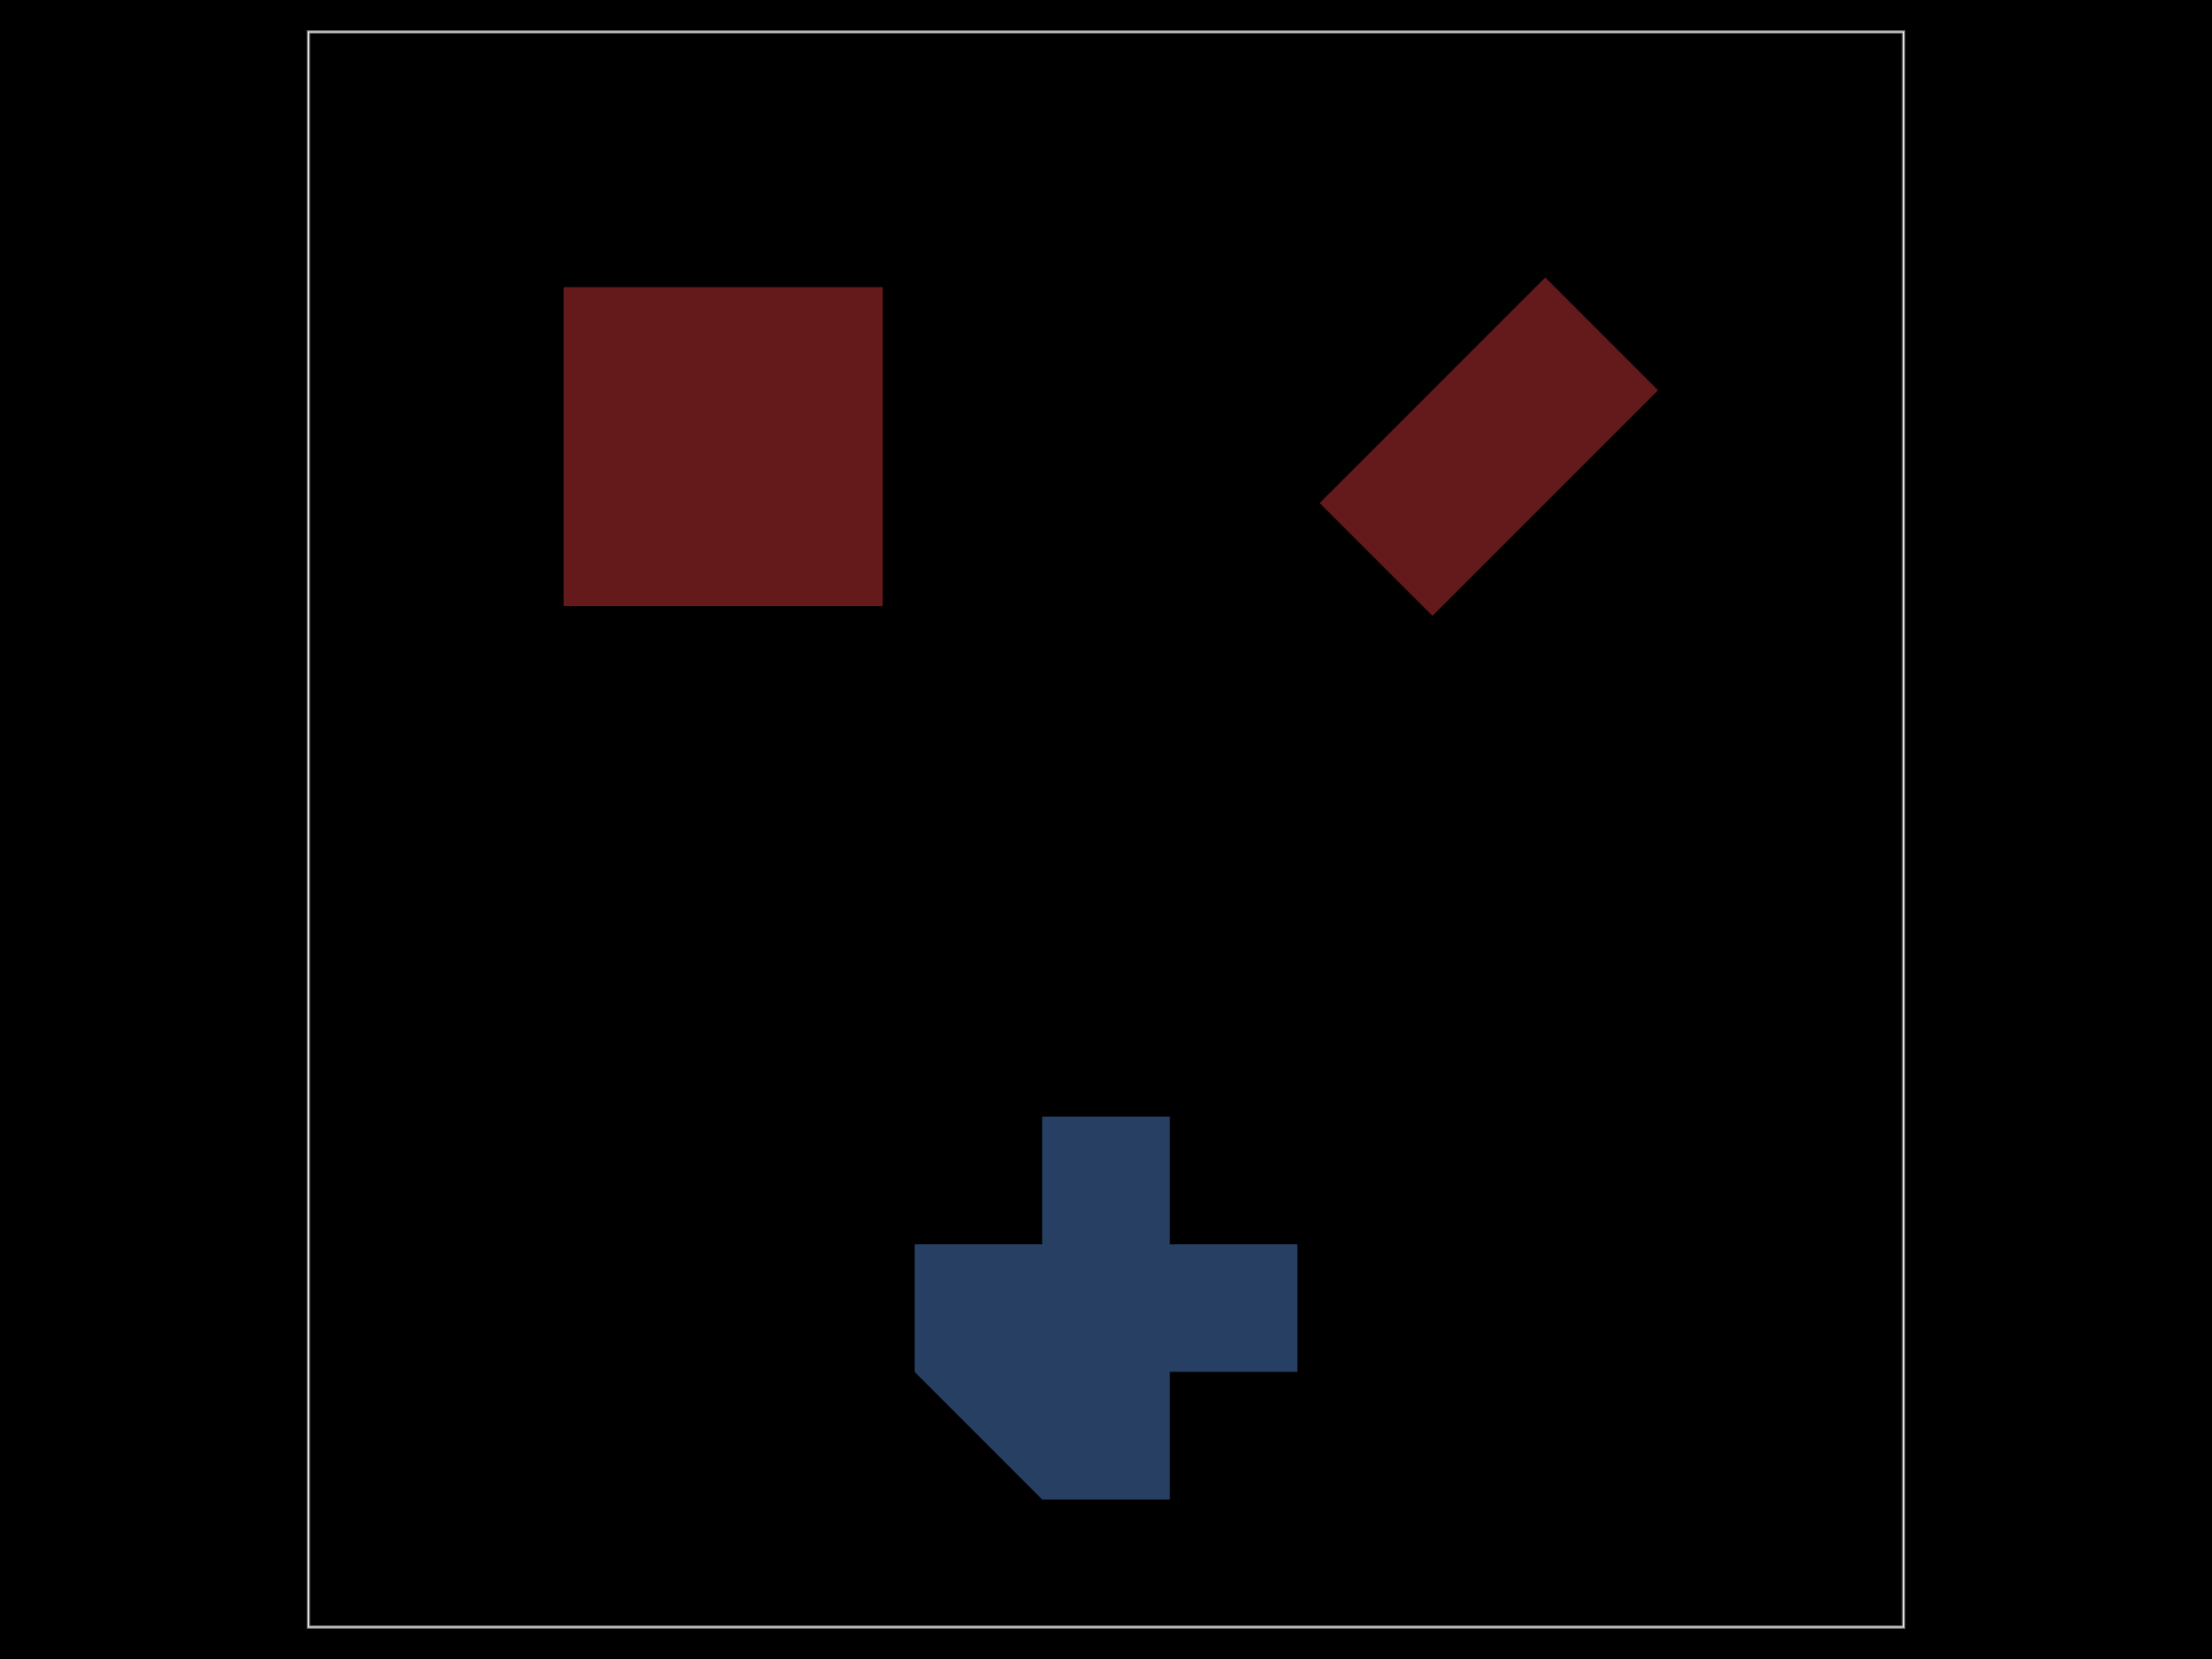
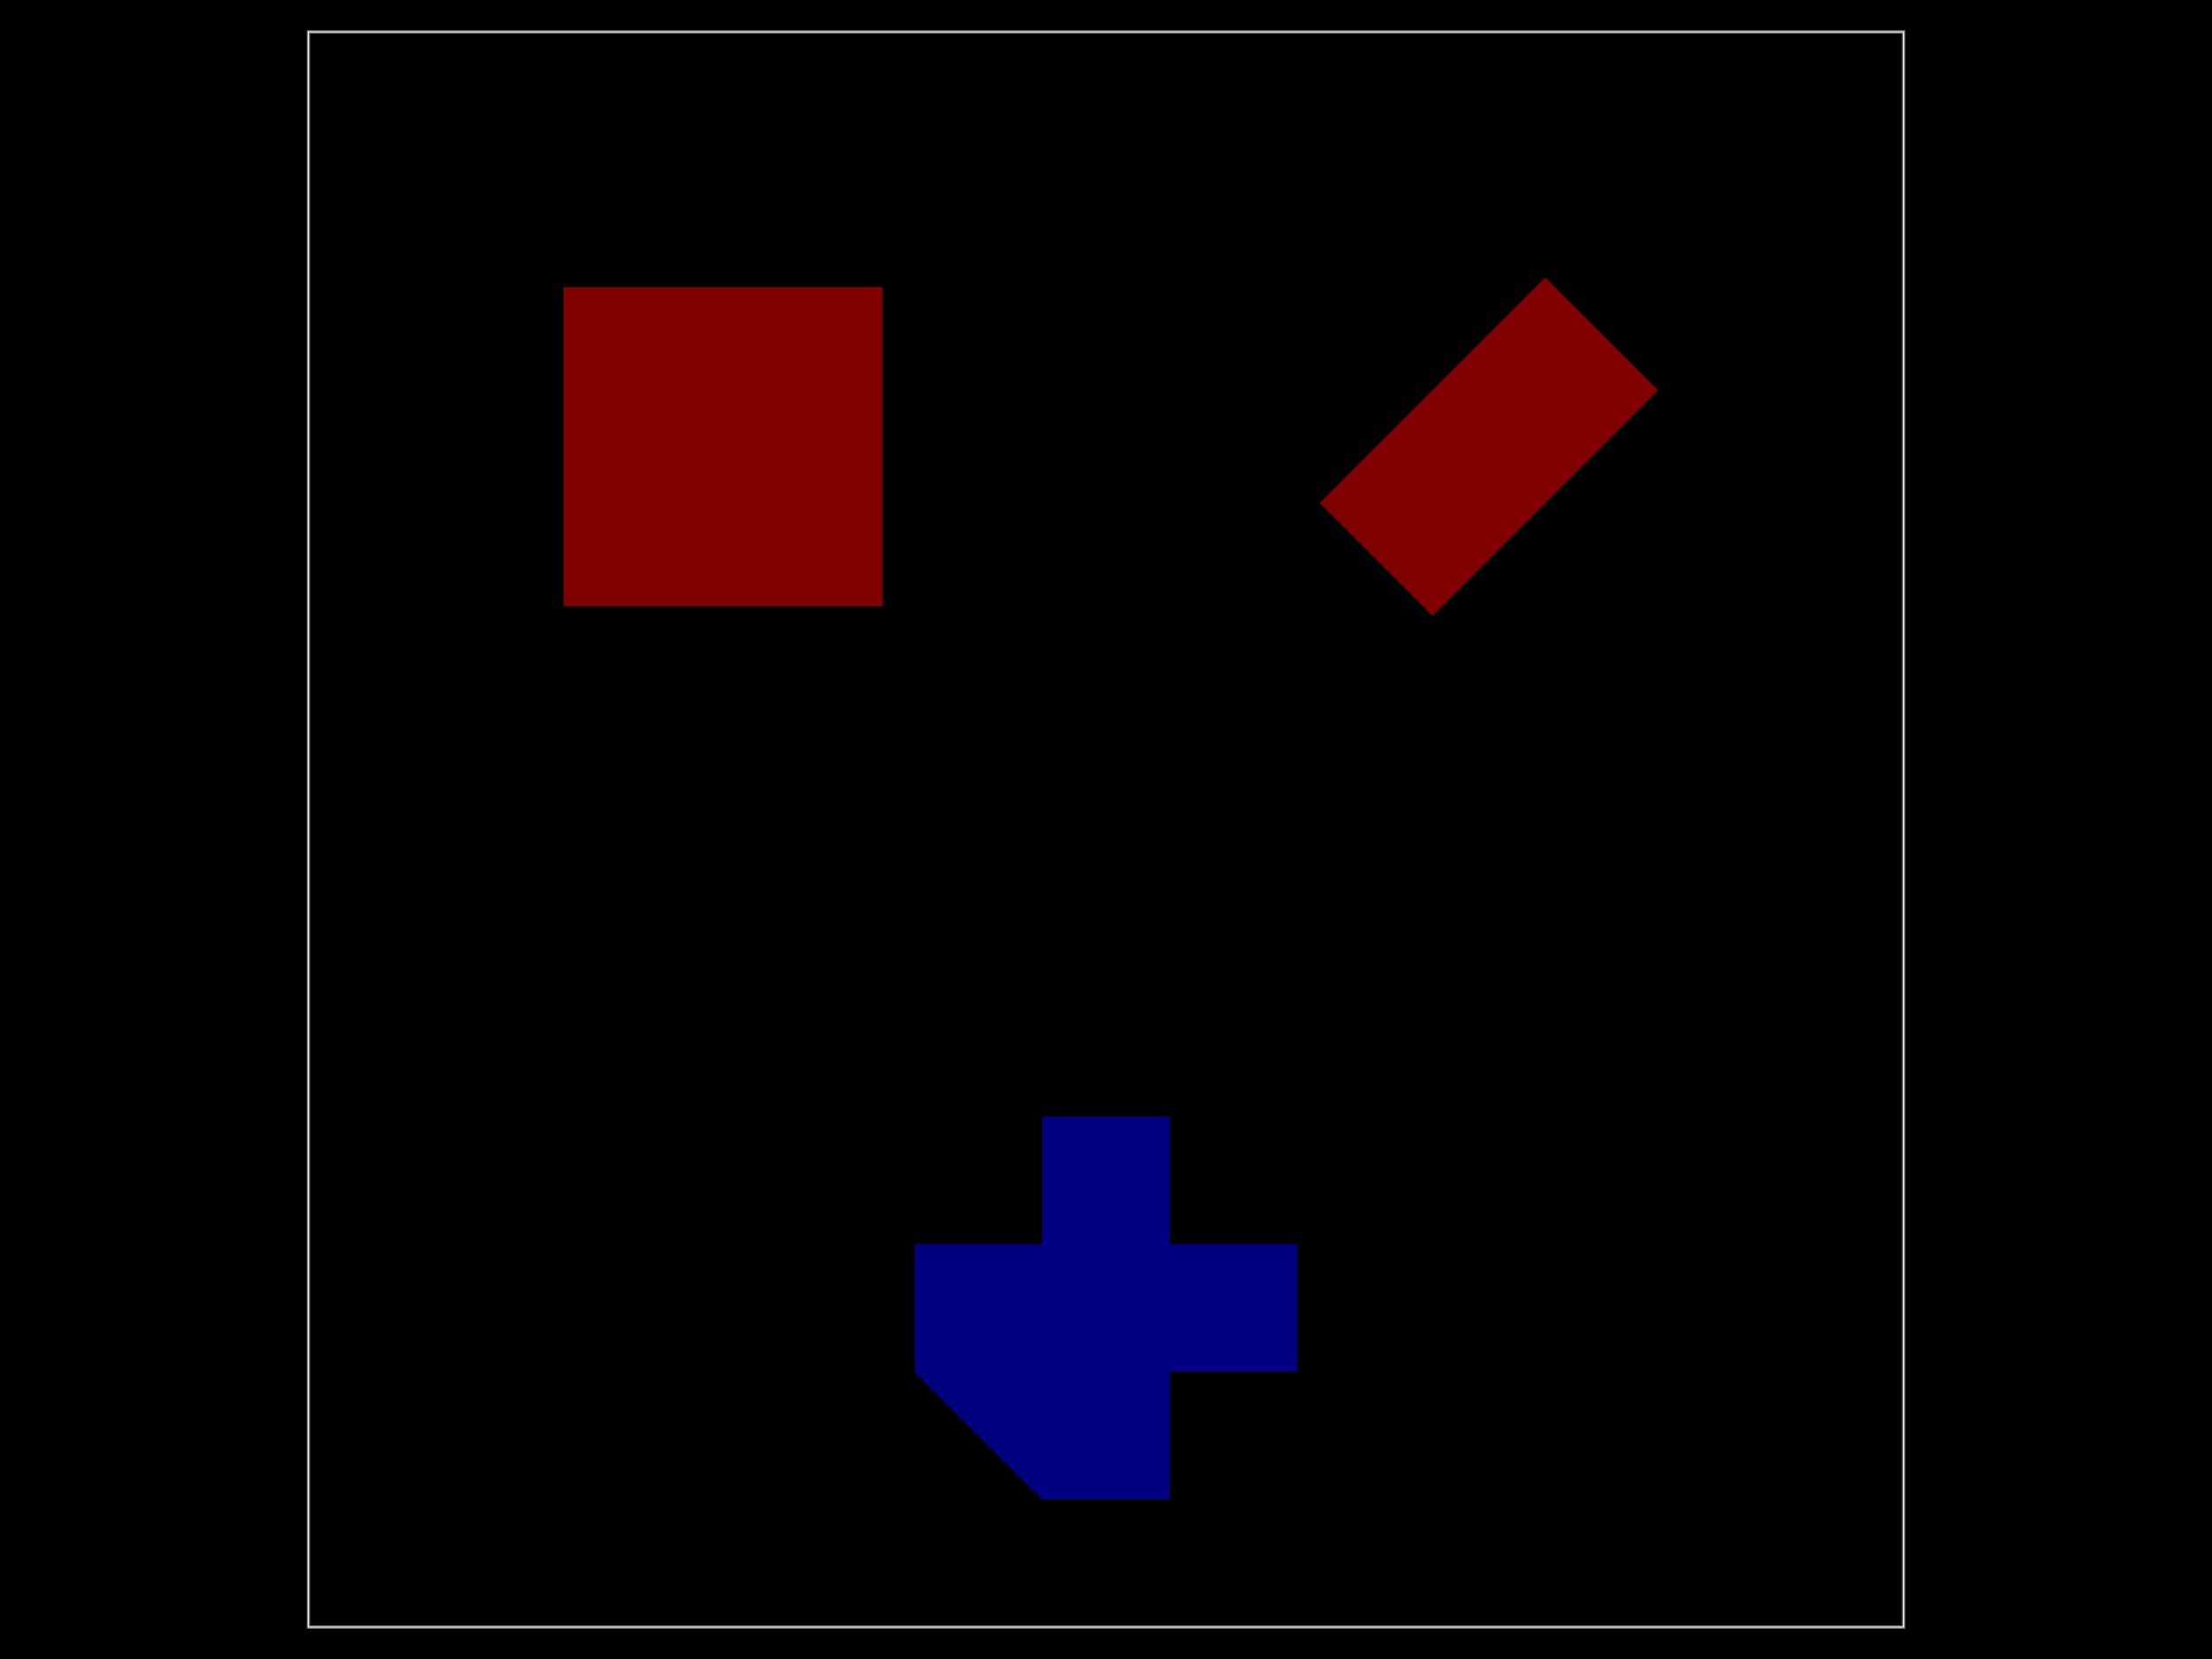
<svg xmlns="http://www.w3.org/2000/svg" width="800" height="600">
  <style />
  <rect class="boundary" x="0" y="0" fill="#000" width="800" height="600" />
  <rect class="pcb-boundary" fill="none" stroke="#fff" stroke-width="0.3" x="111.538" y="11.538" width="576.923" height="576.923" />
  <path class="pcb-board" d="M 111.538 588.462 L 688.462 588.462 L 688.462 11.538 L 111.538 11.538 Z" fill="none" stroke="rgba(255, 255, 255, 0.5)" stroke-width="1.154" />
-   <rect class="pcb-copper-pour pcb-copper-pour-rect" x="-57.692" y="-57.692" width="115.385" height="115.385" fill="rgb(200, 52, 52)" fill-opacity="0.5" transform="matrix(1,0,0,1,261.5385,161.5385)" data-layer="top" />
-   <rect class="pcb-copper-pour pcb-copper-pour-rect" x="-57.692" y="-28.846" width="115.385" height="57.692" fill="rgb(200, 52, 52)" fill-opacity="0.5" transform="matrix(0.7071068,-0.7071068,0.7071068,0.7071068,538.4615,161.5385)" data-layer="top" />
-   <polygon class="pcb-copper-pour pcb-copper-pour-polygon" points="376.923,403.846 423.077,403.846 423.077,450 469.231,450 469.231,496.154 423.077,496.154 423.077,542.308 376.923,542.308 330.769,496.154 330.769,450 376.923,450" fill="rgb(77, 127, 196)" fill-opacity="0.5" data-layer="bottom" />
+   <polygon class="pcb-copper-pour pcb-copper-pour-polygon" points="376.923,403.846 423.077,403.846 423.077,450 469.231,450 469.231,496.154 423.077,496.154 423.077,542.308 376.923,542.308 330.769,496.154 330.769,450 376.923,450" fill="#0000ff" fill-opacity="0.5" data-layer="bottom" />
+   <rect class="pcb-copper-pour pcb-copper-pour-rect" x="-57.692" y="-57.692" width="115.385" height="115.385" fill="#ff0000" fill-opacity="0.5" transform="matrix(1,0,0,1,261.5385,161.5385)" data-layer="top" />
+   <rect class="pcb-copper-pour pcb-copper-pour-rect" x="-57.692" y="-28.846" width="115.385" height="57.692" fill="#ff0000" fill-opacity="0.5" transform="matrix(0.7071068,-0.7071068,0.7071068,0.7071068,538.4615,161.5385)" data-layer="top" />
</svg>
